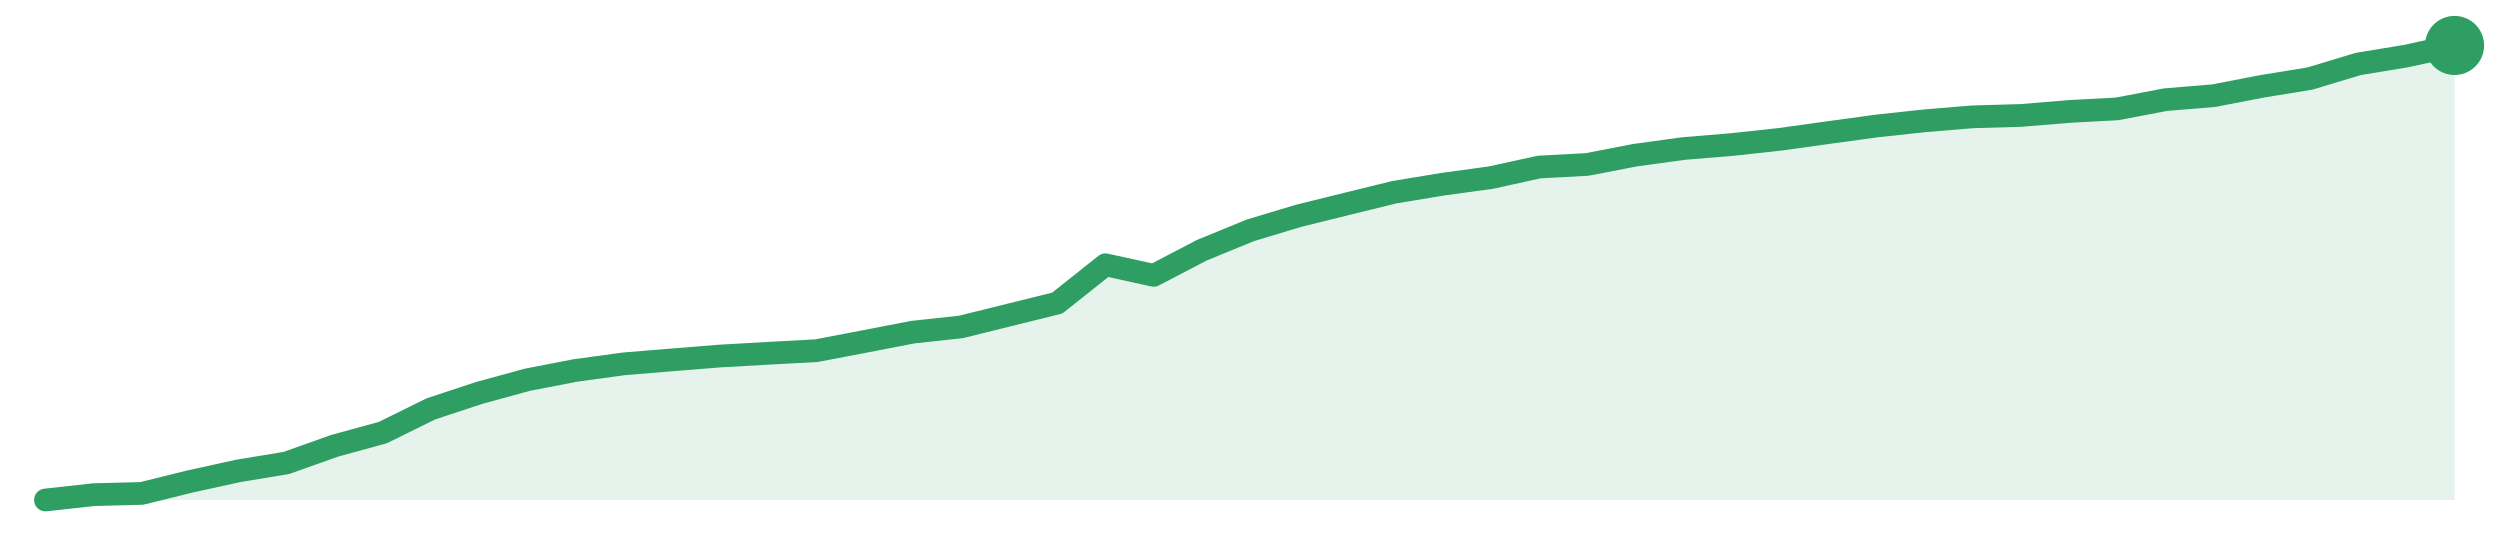
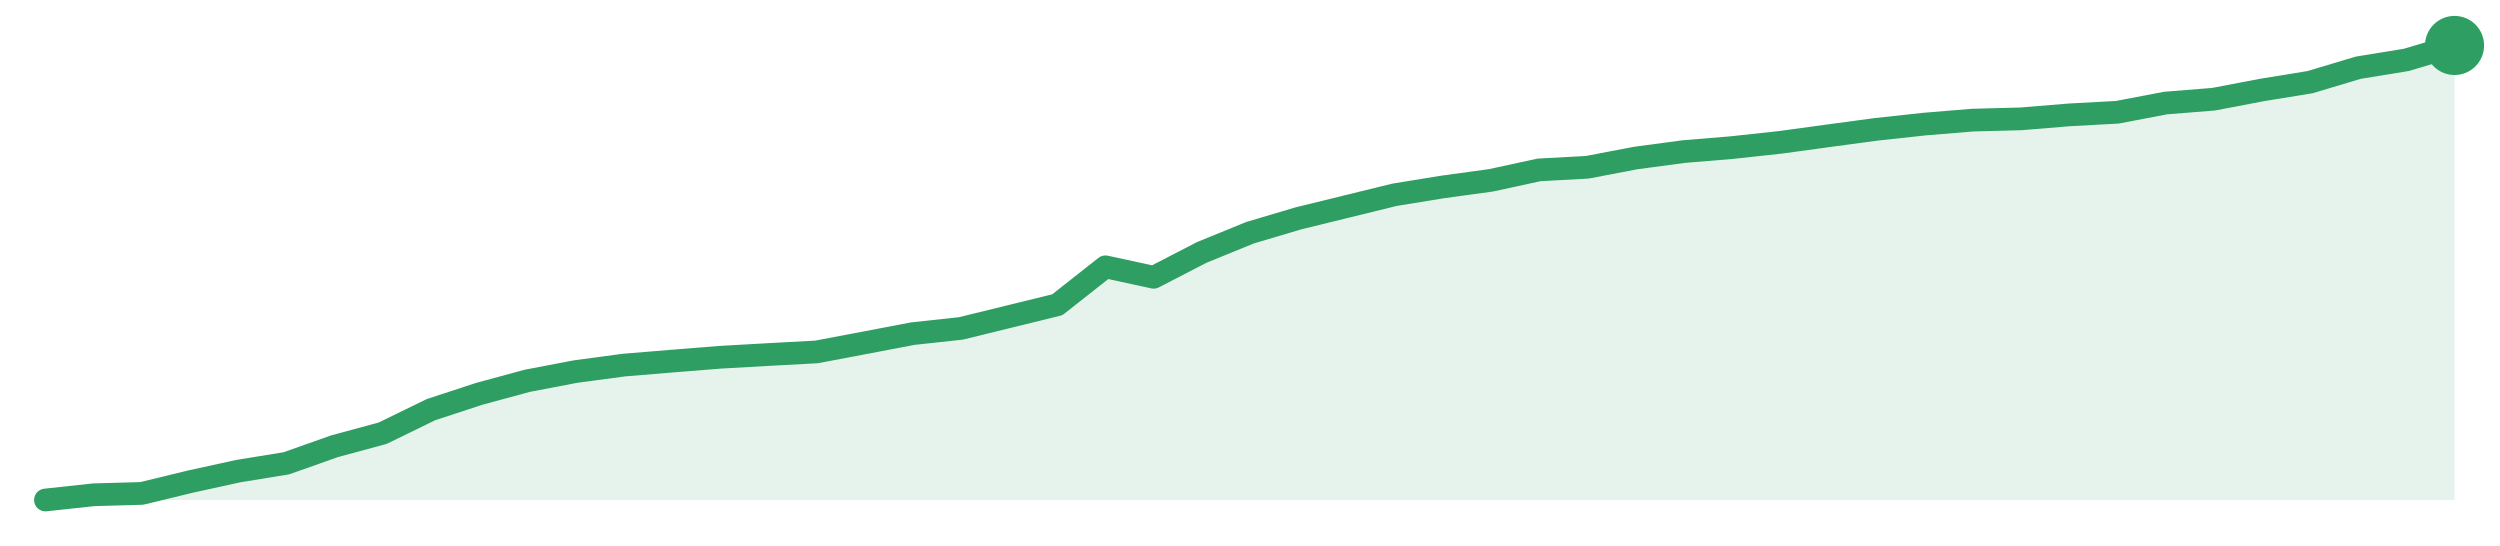
<svg xmlns="http://www.w3.org/2000/svg" width="220" height="48" viewBox="0 0 220 48" role="img" aria-label="trend">
-   <path d="M4.0,44.0 L4.0,44.0 L8.24,43.53 L12.48,43.42 L16.72,42.37 L20.96,41.44 L25.2,40.74 L29.44,39.23 L33.68,38.07 L37.92,35.98 L42.16,34.58 L46.4,33.42 L50.64,32.6 L54.88,32.02 L59.12,31.67 L63.36,31.33 L67.6,31.09 L71.84,30.86 L76.08,30.05 L80.32,29.23 L84.56,28.77 L88.8,27.72 L93.04,26.67 L97.28,23.3 L101.52,24.23 L105.76,22.02 L110.0,20.28 L114.24,19.0 L118.48,17.95 L122.72,16.91 L126.96,16.21 L131.2,15.63 L135.44,14.7 L139.68,14.47 L143.92,13.65 L148.16,13.07 L152.4,12.72 L156.64,12.26 L160.88,11.67 L165.12,11.09 L169.36,10.63 L173.6,10.28 L177.84,10.16 L182.08,9.81 L186.32,9.58 L190.56,8.77 L194.8,8.42 L199.04,7.6 L203.28,6.91 L207.52,5.63 L211.76,4.93 L216.0,4.0 L216.0,44.0 Z" fill="#2f9e631f" />
-   <path d="M4.0,44.0 L8.24,43.53 L12.48,43.42 L16.72,42.37 L20.96,41.44 L25.2,40.74 L29.44,39.23 L33.68,38.07 L37.92,35.98 L42.16,34.58 L46.4,33.42 L50.64,32.6 L54.88,32.02 L59.12,31.67 L63.36,31.33 L67.6,31.09 L71.84,30.86 L76.08,30.05 L80.32,29.23 L84.56,28.77 L88.8,27.72 L93.04,26.67 L97.28,23.3 L101.52,24.23 L105.76,22.02 L110.0,20.28 L114.24,19.0 L118.48,17.95 L122.72,16.91 L126.96,16.21 L131.2,15.63 L135.44,14.7 L139.68,14.47 L143.92,13.65 L148.16,13.07 L152.4,12.72 L156.64,12.26 L160.88,11.67 L165.12,11.09 L169.36,10.63 L173.6,10.28 L177.84,10.16 L182.08,9.81 L186.32,9.58 L190.56,8.77 L194.8,8.42 L199.04,7.6 L203.28,6.91 L207.52,5.63 L211.76,4.93 L216.0,4.0" fill="none" stroke="#2f9e63" stroke-width="2" stroke-linejoin="round" stroke-linecap="round" />
+   <path d="M4.0,44.0 L4.0,44.0 L8.24,43.54 L12.48,43.42 L16.72,42.39 L20.96,41.46 L25.2,40.77 L29.44,39.27 L33.68,38.12 L37.92,36.05 L42.16,34.66 L46.4,33.51 L50.64,32.7 L54.88,32.13 L59.12,31.78 L63.36,31.44 L67.6,31.2 L71.84,30.97 L76.08,30.17 L80.32,29.36 L84.56,28.9 L88.8,27.86 L93.04,26.82 L97.28,23.48 L101.52,24.4 L105.76,22.21 L110.0,20.48 L114.24,19.22 L118.48,18.18 L122.72,17.14 L126.96,16.45 L131.2,15.87 L135.44,14.95 L139.68,14.72 L143.92,13.91 L148.16,13.34 L152.4,12.99 L156.64,12.53 L160.88,11.95 L165.12,11.38 L169.36,10.92 L173.6,10.57 L177.84,10.46 L182.08,10.11 L186.32,9.88 L190.56,9.07 L194.8,8.73 L199.04,7.92 L203.28,7.23 L207.52,5.96 L211.76,5.27 L216.0,4.0 L216.0,44.0 Z" fill="#2f9e631f" />
+   <path d="M4.0,44.0 L8.24,43.54 L12.48,43.42 L16.72,42.39 L20.96,41.46 L25.2,40.77 L29.44,39.27 L33.68,38.12 L37.92,36.05 L42.16,34.66 L46.4,33.51 L50.64,32.7 L54.88,32.13 L59.12,31.78 L63.36,31.44 L67.6,31.2 L71.84,30.97 L76.08,30.17 L80.32,29.36 L84.56,28.9 L88.8,27.86 L93.04,26.82 L97.28,23.48 L101.52,24.4 L105.76,22.21 L110.0,20.48 L114.24,19.22 L118.48,18.18 L122.72,17.14 L126.96,16.45 L131.2,15.87 L135.44,14.95 L139.68,14.72 L143.92,13.91 L148.16,13.34 L152.4,12.99 L156.64,12.53 L160.88,11.95 L165.12,11.38 L169.36,10.92 L173.6,10.57 L177.84,10.46 L182.08,10.11 L186.32,9.88 L190.56,9.07 L194.8,8.73 L199.04,7.92 L203.28,7.23 L207.52,5.96 L211.76,5.27 L216.0,4.0" fill="none" stroke="#2f9e63" stroke-width="2" stroke-linejoin="round" stroke-linecap="round" />
  <circle cx="216.0" cy="4.0" r="2.6" fill="#2f9e63" />
</svg>
